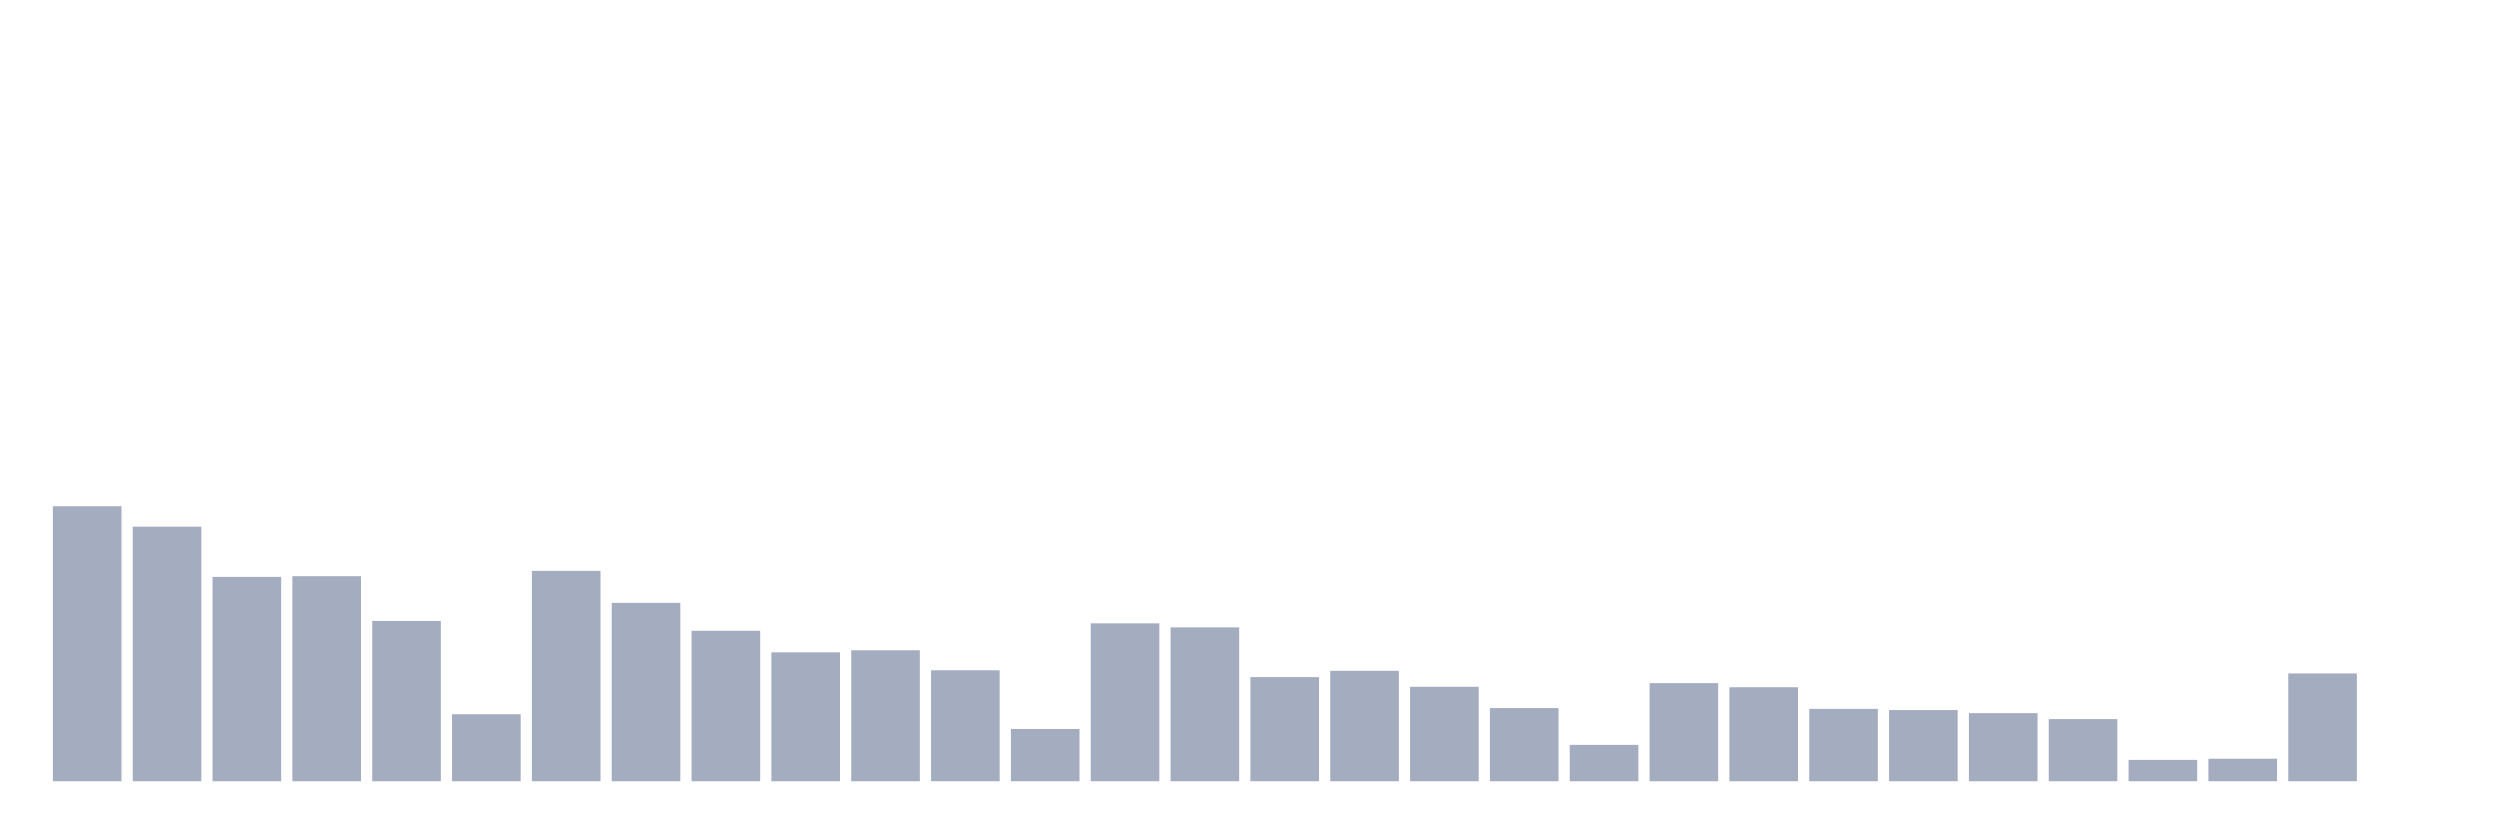
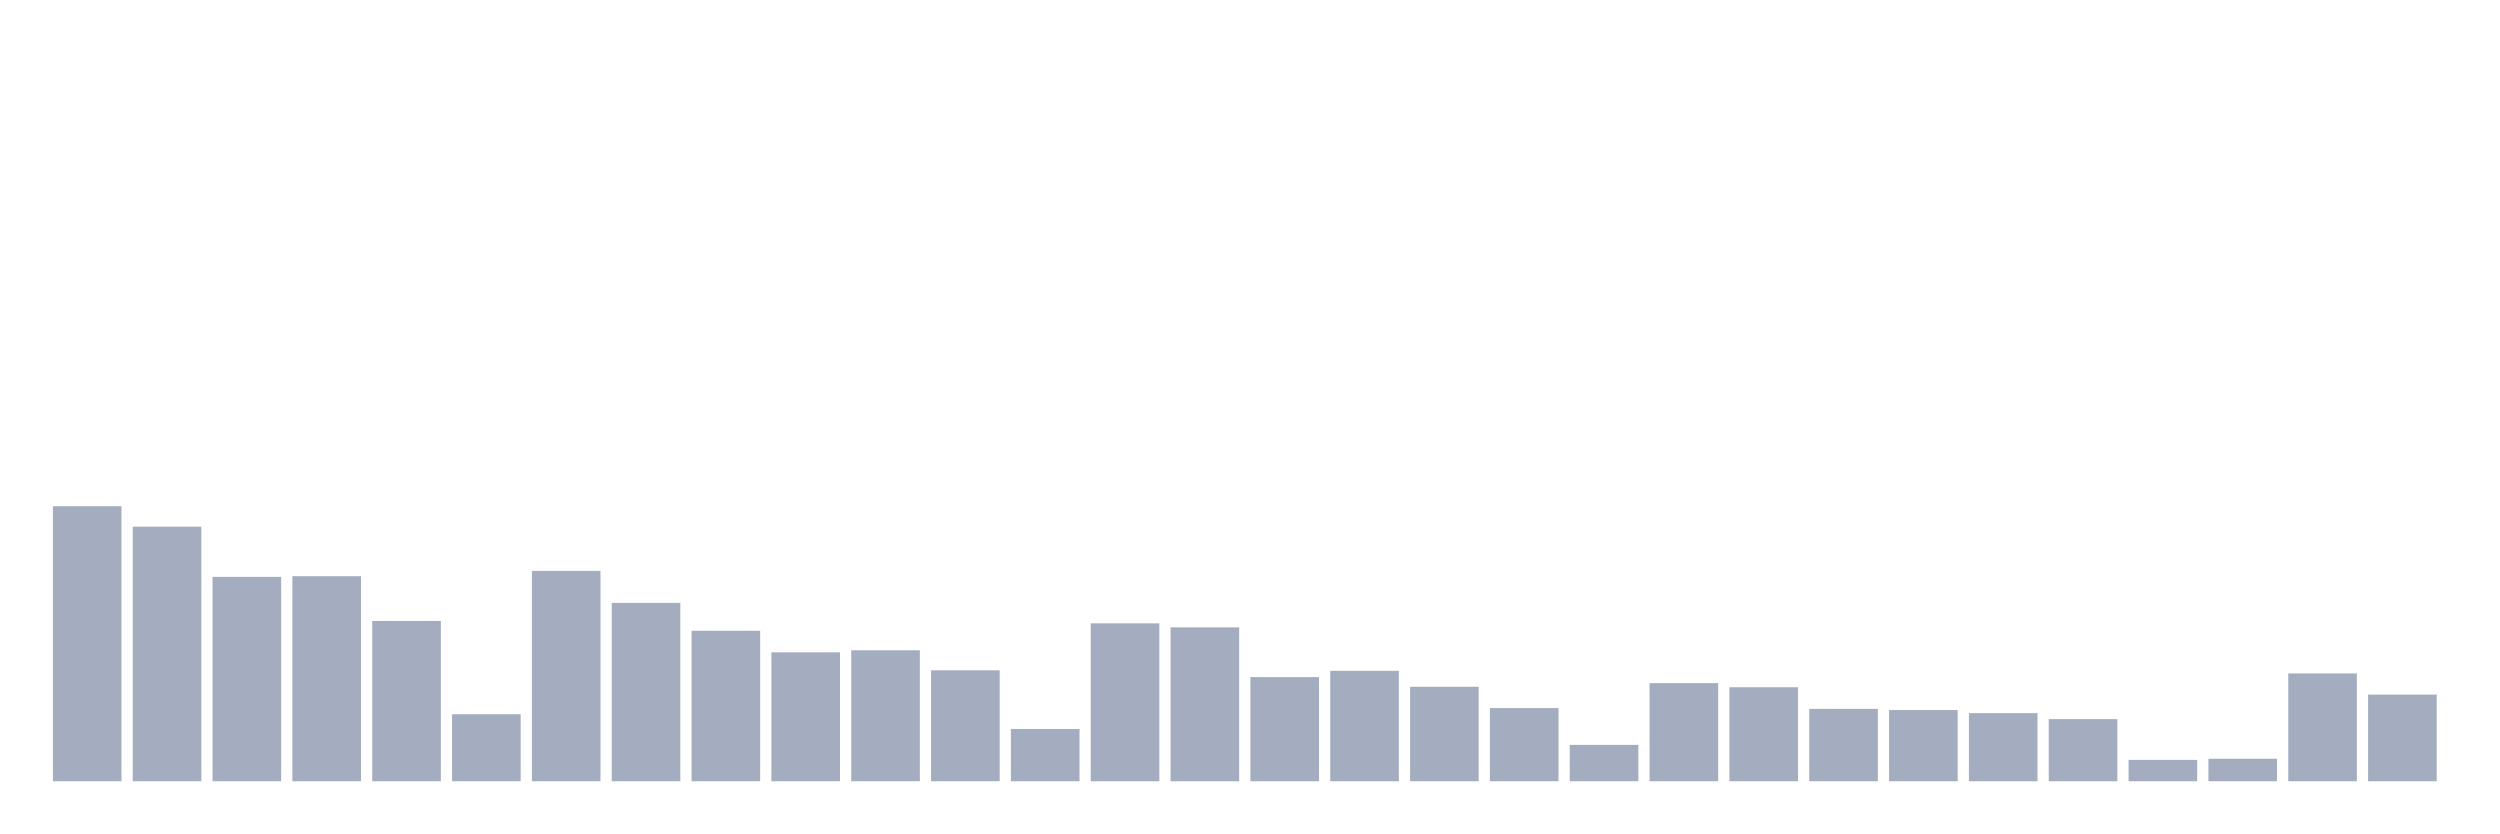
<svg xmlns="http://www.w3.org/2000/svg" viewBox="0 0 480 160">
  <g transform="translate(10,10)">
    <rect class="bar" x="0.153" width="13.175" y="87.192" height="52.808" fill="rgb(164,173,192)" />
    <rect class="bar" x="15.482" width="13.175" y="91.121" height="48.879" fill="rgb(164,173,192)" />
    <rect class="bar" x="30.81" width="13.175" y="100.764" height="39.236" fill="rgb(164,173,192)" />
    <rect class="bar" x="46.138" width="13.175" y="100.628" height="39.372" fill="rgb(164,173,192)" />
    <rect class="bar" x="61.466" width="13.175" y="109.224" height="30.776" fill="rgb(164,173,192)" />
    <rect class="bar" x="76.794" width="13.175" y="127.131" height="12.869" fill="rgb(164,173,192)" />
    <rect class="bar" x="92.123" width="13.175" y="99.606" height="40.394" fill="rgb(164,173,192)" />
    <rect class="bar" x="107.451" width="13.175" y="105.751" height="34.249" fill="rgb(164,173,192)" />
    <rect class="bar" x="122.779" width="13.175" y="111.108" height="28.892" fill="rgb(164,173,192)" />
    <rect class="bar" x="138.107" width="13.175" y="115.246" height="24.754" fill="rgb(164,173,192)" />
    <rect class="bar" x="153.436" width="13.175" y="114.852" height="25.148" fill="rgb(164,173,192)" />
    <rect class="bar" x="168.764" width="13.175" y="118.695" height="21.305" fill="rgb(164,173,192)" />
    <rect class="bar" x="184.092" width="13.175" y="129.963" height="10.037" fill="rgb(164,173,192)" />
    <rect class="bar" x="199.42" width="13.175" y="109.68" height="30.32" fill="rgb(164,173,192)" />
    <rect class="bar" x="214.748" width="13.175" y="110.456" height="29.544" fill="rgb(164,173,192)" />
    <rect class="bar" x="230.077" width="13.175" y="120" height="20" fill="rgb(164,173,192)" />
    <rect class="bar" x="245.405" width="13.175" y="118.793" height="21.207" fill="rgb(164,173,192)" />
    <rect class="bar" x="260.733" width="13.175" y="121.86" height="18.14" fill="rgb(164,173,192)" />
    <rect class="bar" x="276.061" width="13.175" y="125.948" height="14.052" fill="rgb(164,173,192)" />
    <rect class="bar" x="291.39" width="13.175" y="133.017" height="6.983" fill="rgb(164,173,192)" />
    <rect class="bar" x="306.718" width="13.175" y="121.158" height="18.842" fill="rgb(164,173,192)" />
    <rect class="bar" x="322.046" width="13.175" y="121.946" height="18.054" fill="rgb(164,173,192)" />
    <rect class="bar" x="337.374" width="13.175" y="126.108" height="13.892" fill="rgb(164,173,192)" />
    <rect class="bar" x="352.702" width="13.175" y="126.33" height="13.67" fill="rgb(164,173,192)" />
    <rect class="bar" x="368.031" width="13.175" y="126.921" height="13.079" fill="rgb(164,173,192)" />
    <rect class="bar" x="383.359" width="13.175" y="128.067" height="11.933" fill="rgb(164,173,192)" />
    <rect class="bar" x="398.687" width="13.175" y="135.899" height="4.101" fill="rgb(164,173,192)" />
    <rect class="bar" x="414.015" width="13.175" y="135.677" height="4.323" fill="rgb(164,173,192)" />
    <rect class="bar" x="429.344" width="13.175" y="119.298" height="20.702" fill="rgb(164,173,192)" />
-     <rect class="bar" x="444.672" width="13.175" y="140" height="0" fill="rgb(164,173,192)" />
+     <rect class="bar" x="444.672" width="13.175" y="123.362" height="16.638" fill="rgb(164,173,192)" />
  </g>
</svg>
